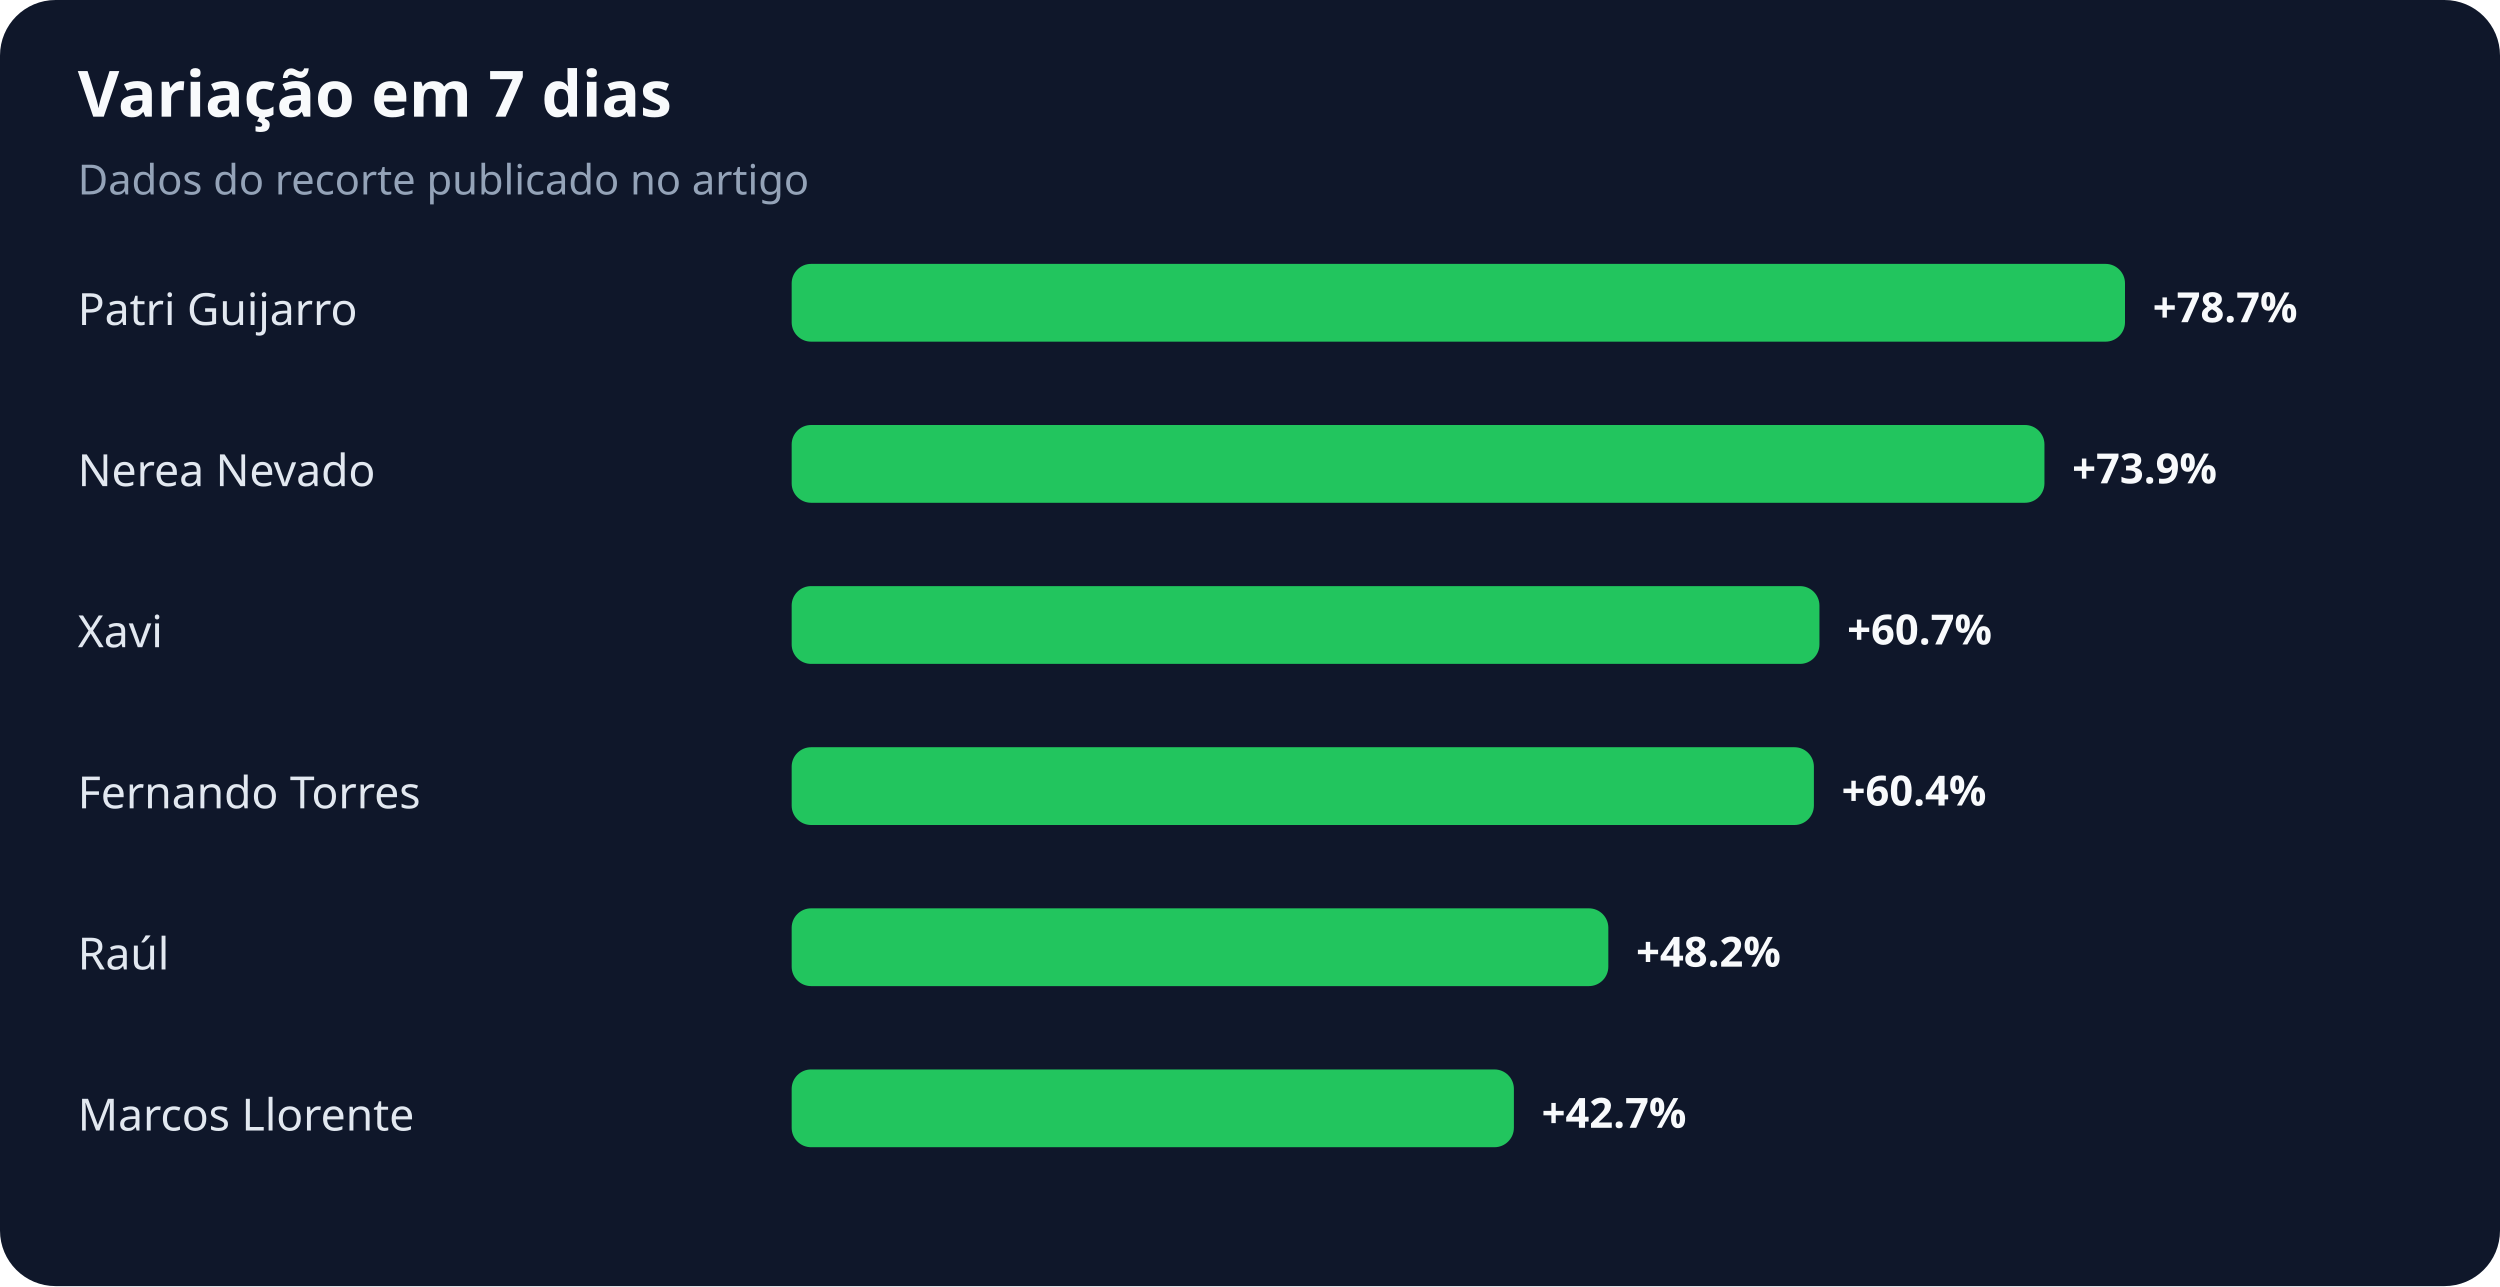
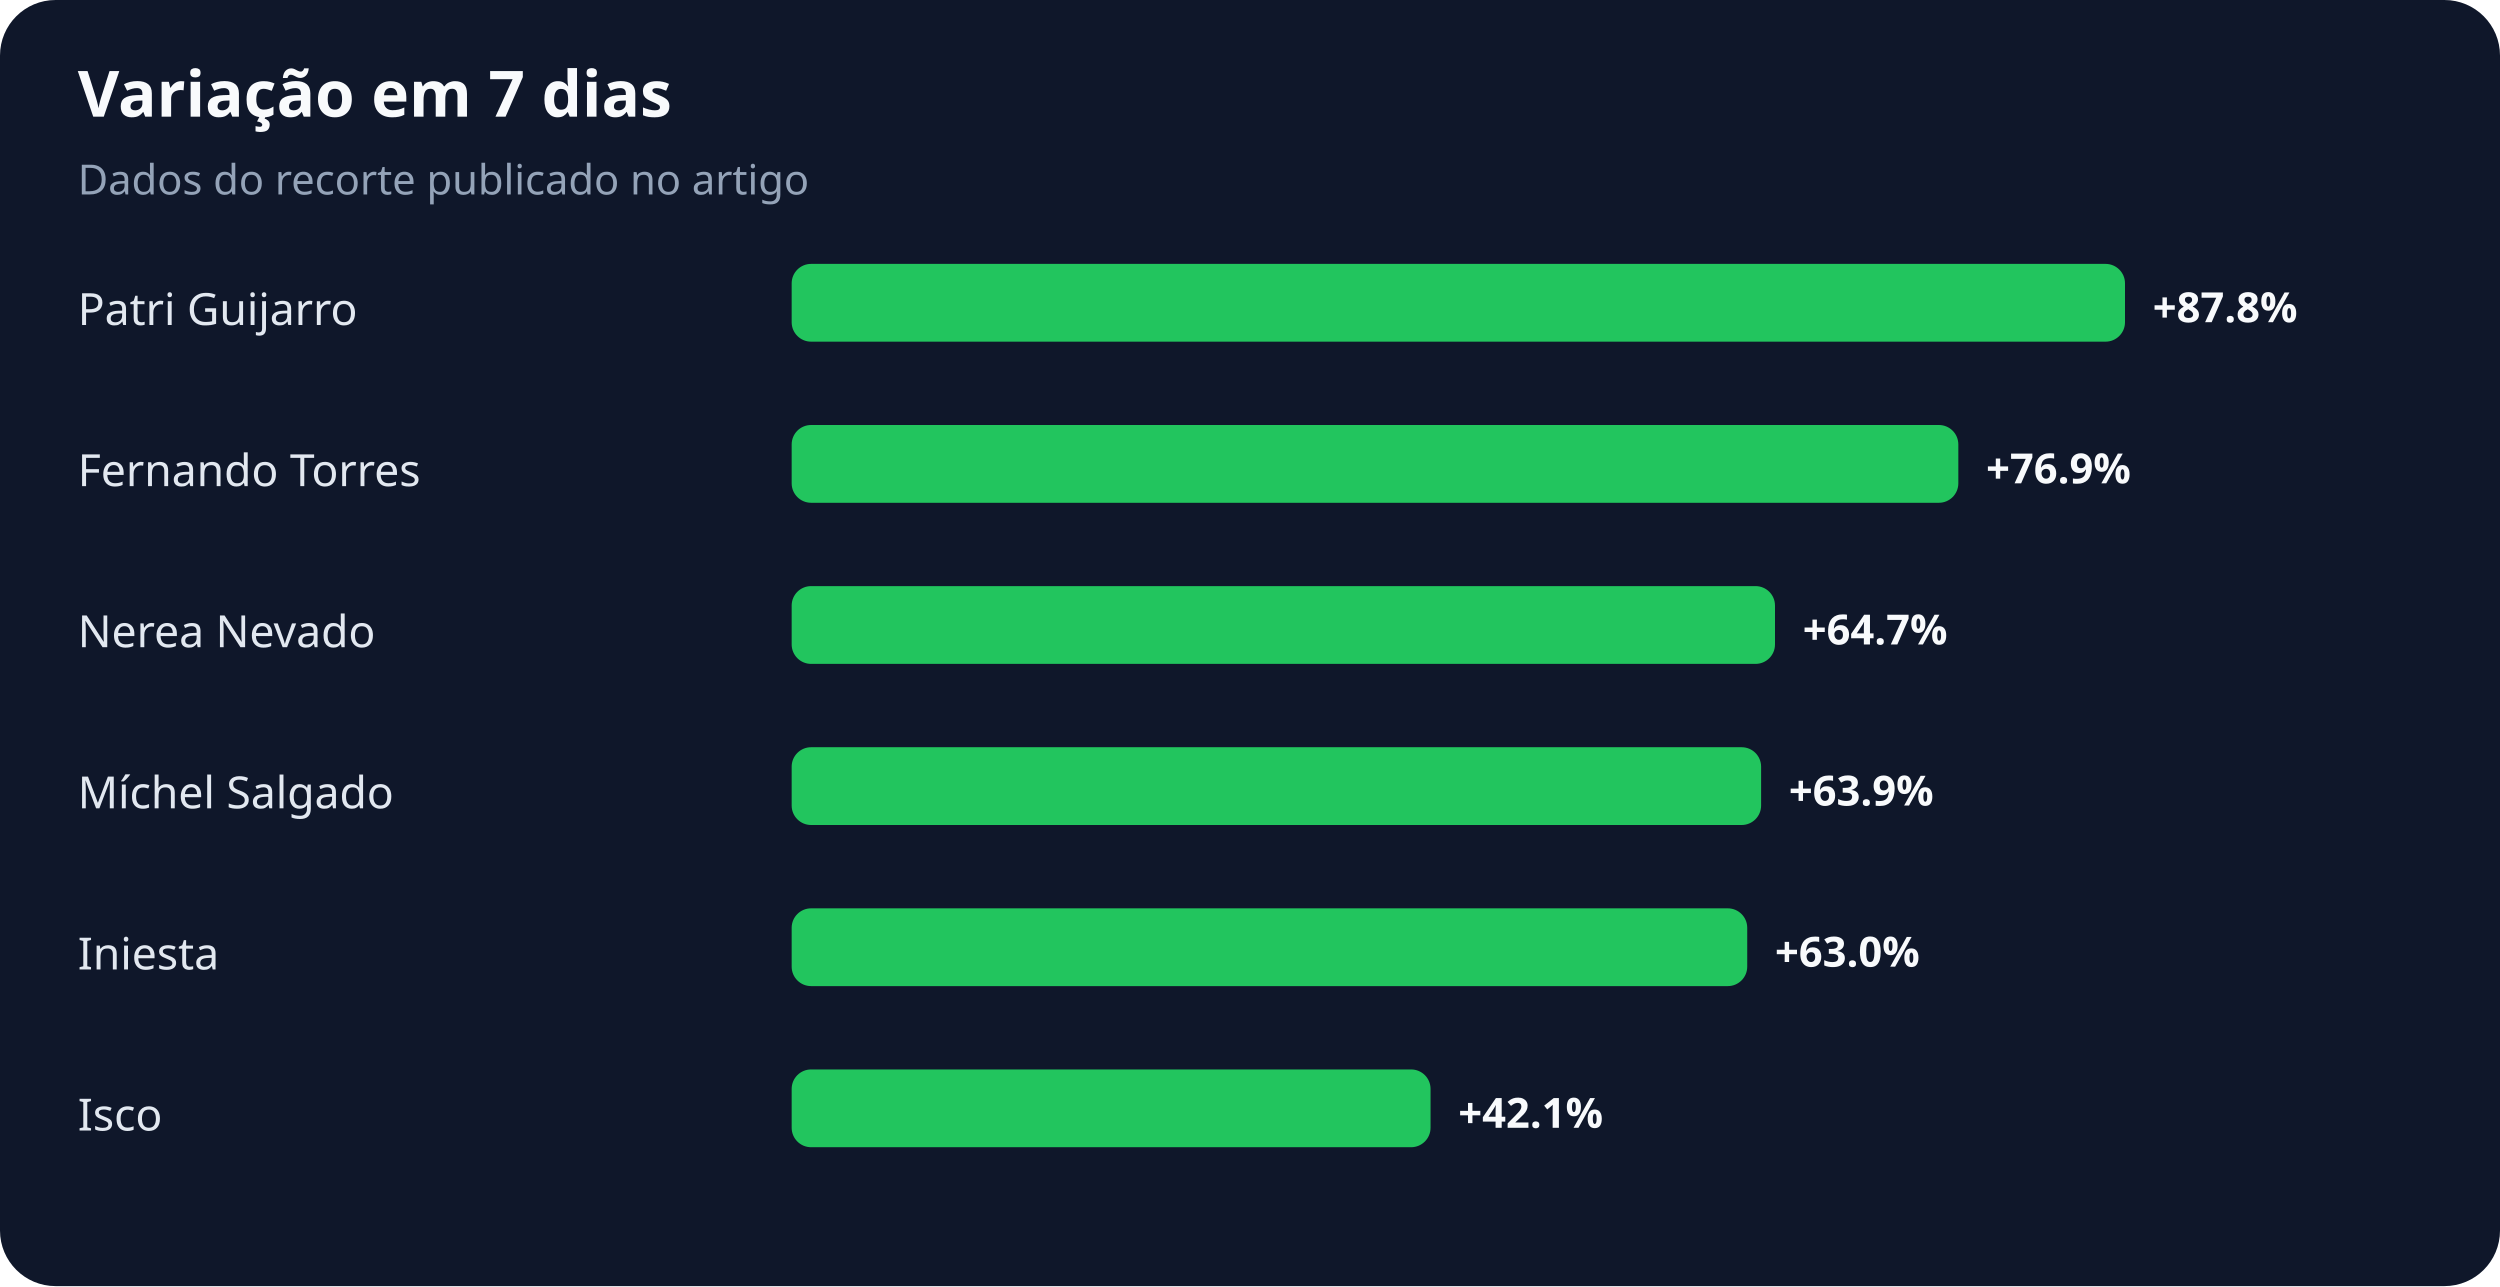
<svg xmlns="http://www.w3.org/2000/svg" width="900" height="463" viewBox="0 0 900 463" role="img" aria-labelledby="title desc">
  <rect width="100%" height="100%" rx="20" fill="#0f172a" />
  <text x="28" y="42" fill="#f8fafc" font-family="system-ui,sans-serif" font-size="23" font-weight="700">Variação em 7 dias</text>
  <text x="28" y="70" fill="#94a3b8" font-family="system-ui,sans-serif" font-size="15">Dados do recorte publicado no artigo</text>
  <text x="28" y="117" fill="#e2e8f0" font-family="system-ui,sans-serif" font-size="16">Patri Guijarro</text>
  <rect x="285" y="95" width="480" height="28" rx="7" fill="#22c55e" />
-   <text x="775" y="116" fill="#f8fafc" font-family="system-ui,sans-serif" font-size="15" font-weight="700">+78.7%</text>
-   <text x="28" y="175" fill="#e2e8f0" font-family="system-ui,sans-serif" font-size="16">Nerea Nevado</text>
-   <rect x="285" y="153" width="451" height="28" rx="7" fill="#22c55e" />
-   <text x="746" y="174" fill="#f8fafc" font-family="system-ui,sans-serif" font-size="15" font-weight="700">+73.9%</text>
-   <text x="28" y="233" fill="#e2e8f0" font-family="system-ui,sans-serif" font-size="16">Xavi</text>
-   <rect x="285" y="211" width="370" height="28" rx="7" fill="#22c55e" />
-   <text x="665" y="232" fill="#f8fafc" font-family="system-ui,sans-serif" font-size="15" font-weight="700">+60.7%</text>
-   <text x="28" y="291" fill="#e2e8f0" font-family="system-ui,sans-serif" font-size="16">Fernando Torres</text>
-   <rect x="285" y="269" width="368" height="28" rx="7" fill="#22c55e" />
-   <text x="663" y="290" fill="#f8fafc" font-family="system-ui,sans-serif" font-size="15" font-weight="700">+60.4%</text>
-   <text x="28" y="349" fill="#e2e8f0" font-family="system-ui,sans-serif" font-size="16">Raúl</text>
-   <rect x="285" y="327" width="294" height="28" rx="7" fill="#22c55e" />
-   <text x="589" y="348" fill="#f8fafc" font-family="system-ui,sans-serif" font-size="15" font-weight="700">+48.2%</text>
-   <text x="28" y="407" fill="#e2e8f0" font-family="system-ui,sans-serif" font-size="16">Marcos Llorente</text>
-   <rect x="285" y="385" width="260" height="28" rx="7" fill="#22c55e" />
-   <text x="555" y="406" fill="#f8fafc" font-family="system-ui,sans-serif" font-size="15" font-weight="700">+42.7%</text>
+   <text x="775" y="116" fill="#f8fafc" font-family="system-ui,sans-serif" font-size="15" font-weight="700">+87.8%</text>
+   <text x="28" y="175" fill="#e2e8f0" font-family="system-ui,sans-serif" font-size="16">Fernando Torres</text>
+   <rect x="285" y="153" width="420" height="28" rx="7" fill="#22c55e" />
+   <text x="715" y="174" fill="#f8fafc" font-family="system-ui,sans-serif" font-size="15" font-weight="700">+76.9%</text>
+   <text x="28" y="233" fill="#e2e8f0" font-family="system-ui,sans-serif" font-size="16">Nerea Nevado</text>
+   <rect x="285" y="211" width="354" height="28" rx="7" fill="#22c55e" />
+   <text x="649" y="232" fill="#f8fafc" font-family="system-ui,sans-serif" font-size="15" font-weight="700">+64.7%</text>
+   <text x="28" y="291" fill="#e2e8f0" font-family="system-ui,sans-serif" font-size="16">Míchel Salgado</text>
+   <rect x="285" y="269" width="349" height="28" rx="7" fill="#22c55e" />
+   <text x="644" y="290" fill="#f8fafc" font-family="system-ui,sans-serif" font-size="15" font-weight="700">+63.9%</text>
+   <text x="28" y="349" fill="#e2e8f0" font-family="system-ui,sans-serif" font-size="16">Iniesta</text>
+   <rect x="285" y="327" width="344" height="28" rx="7" fill="#22c55e" />
+   <text x="639" y="348" fill="#f8fafc" font-family="system-ui,sans-serif" font-size="15" font-weight="700">+63.0%</text>
+   <text x="28" y="407" fill="#e2e8f0" font-family="system-ui,sans-serif" font-size="16">Isco</text>
+   <rect x="285" y="385" width="230" height="28" rx="7" fill="#22c55e" />
+   <text x="525" y="406" fill="#f8fafc" font-family="system-ui,sans-serif" font-size="15" font-weight="700">+42.1%</text>
</svg>
